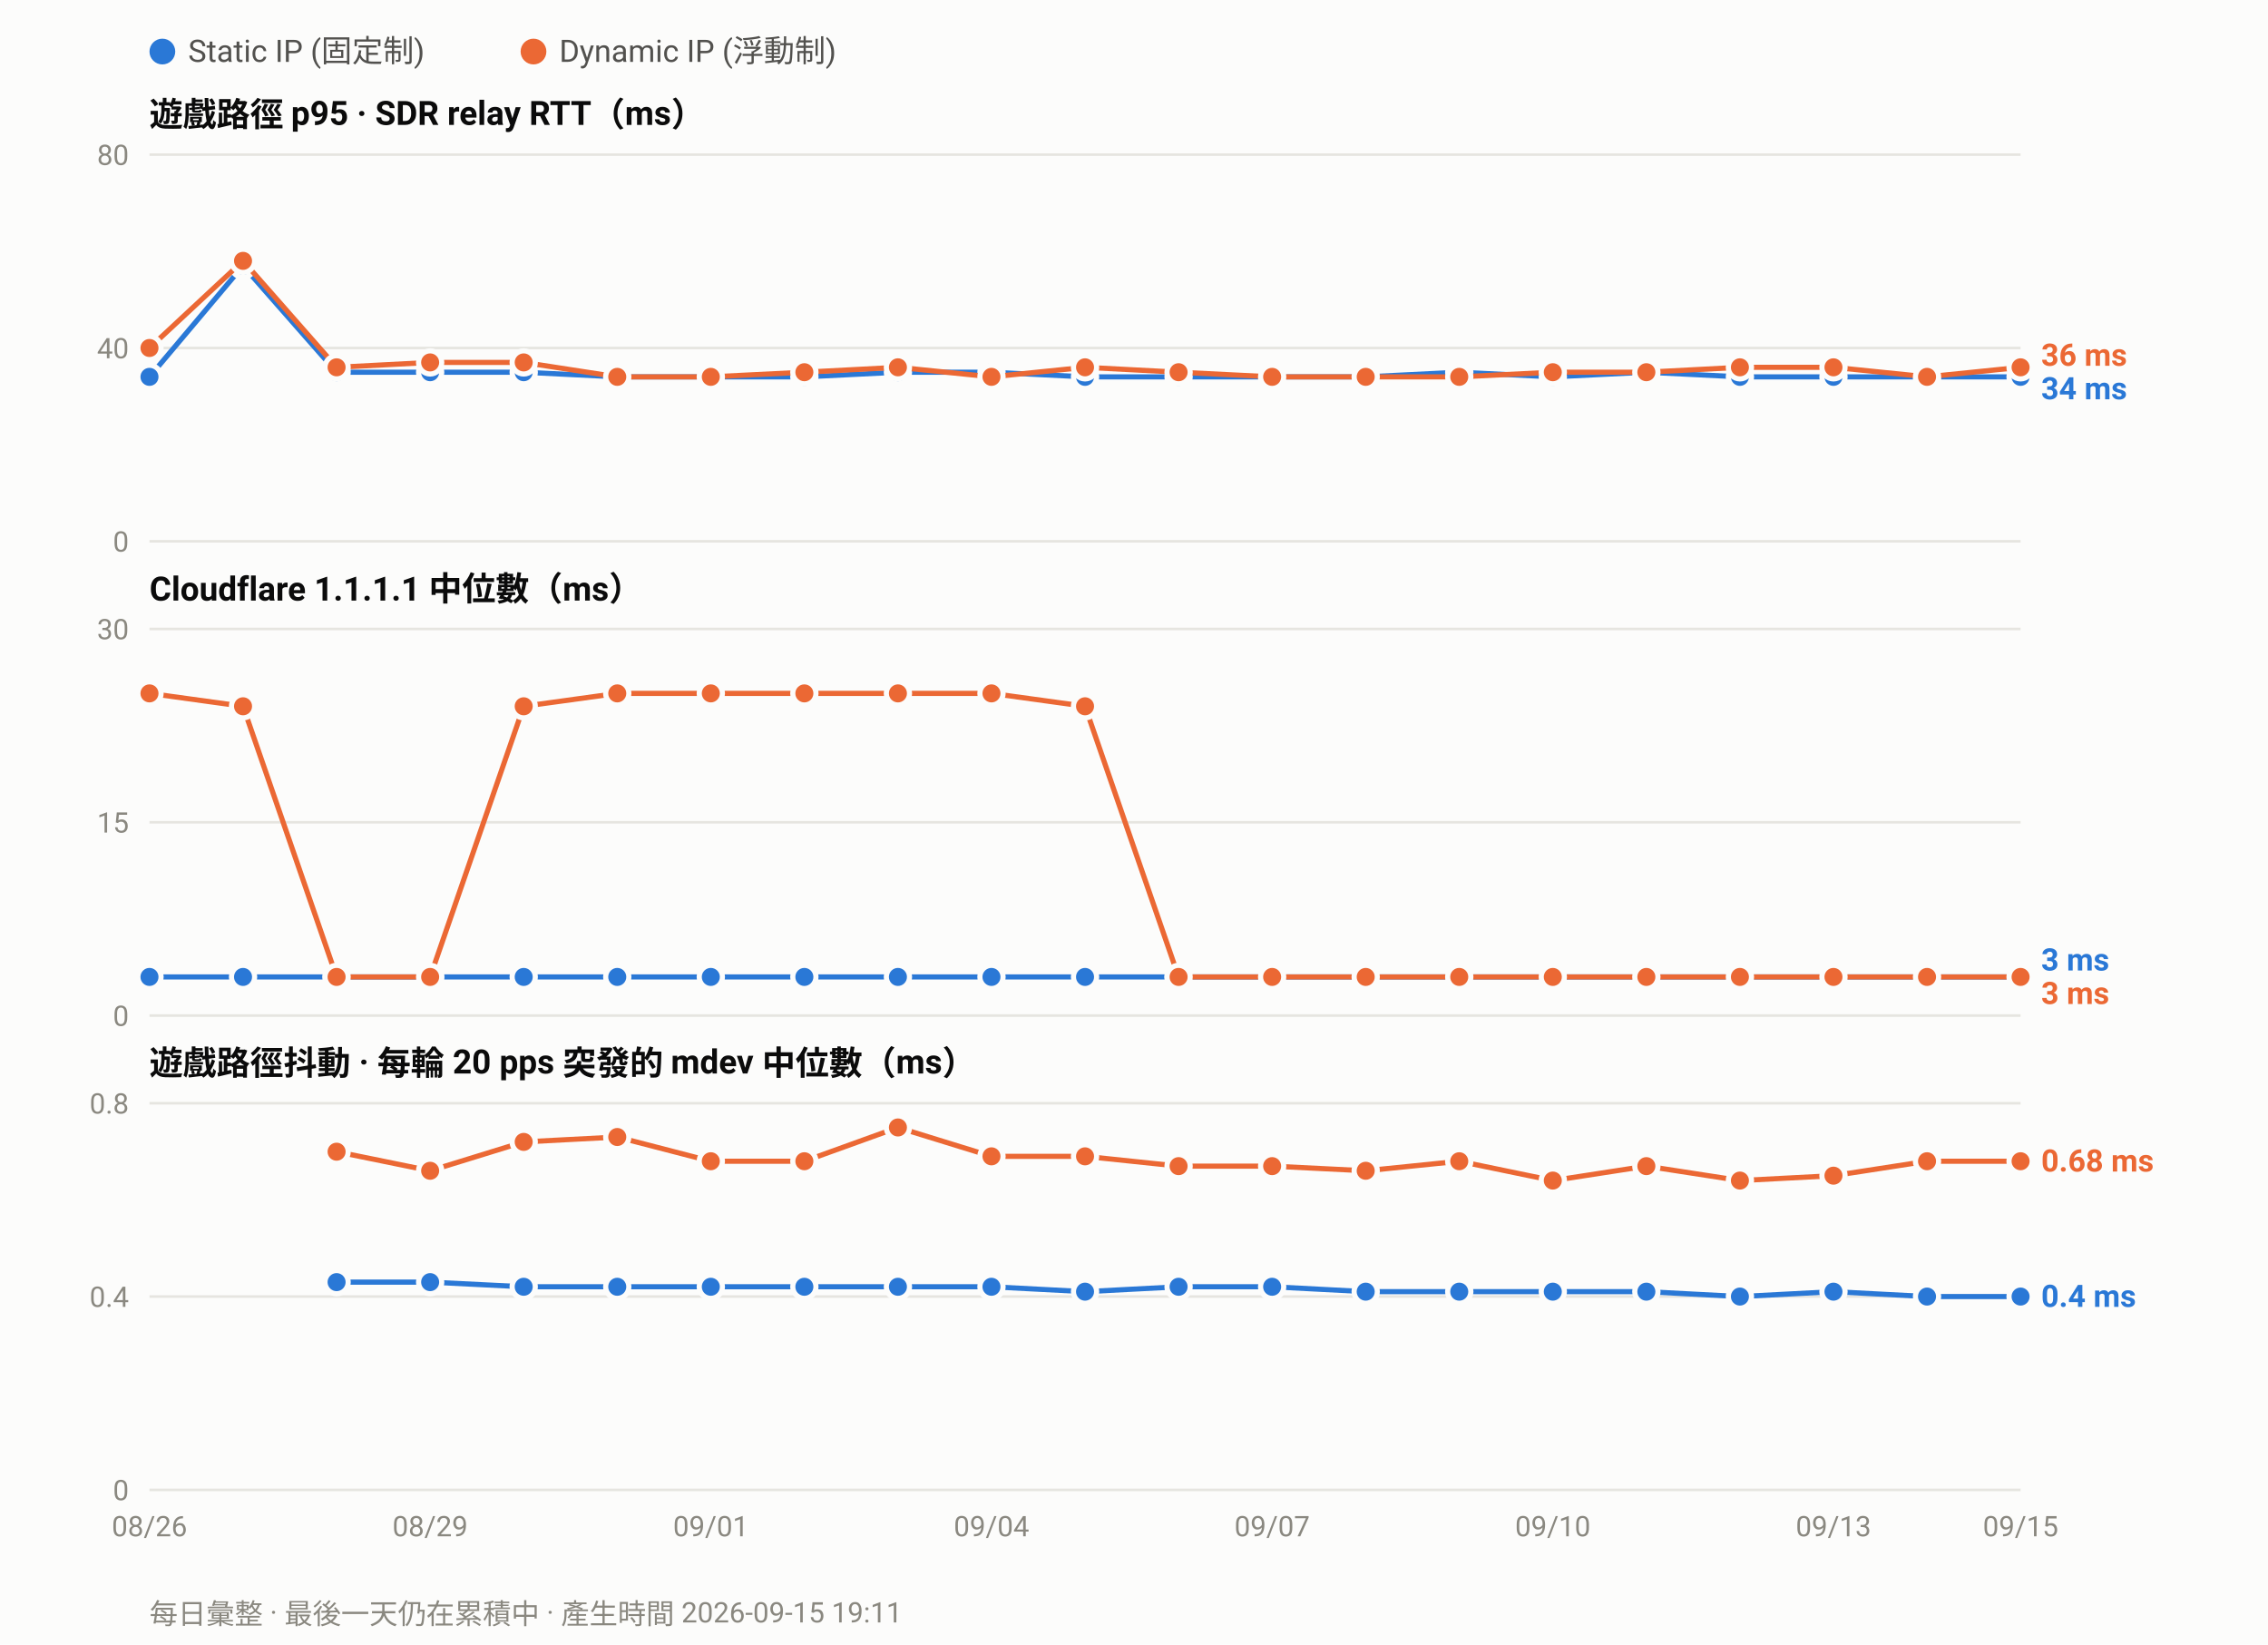
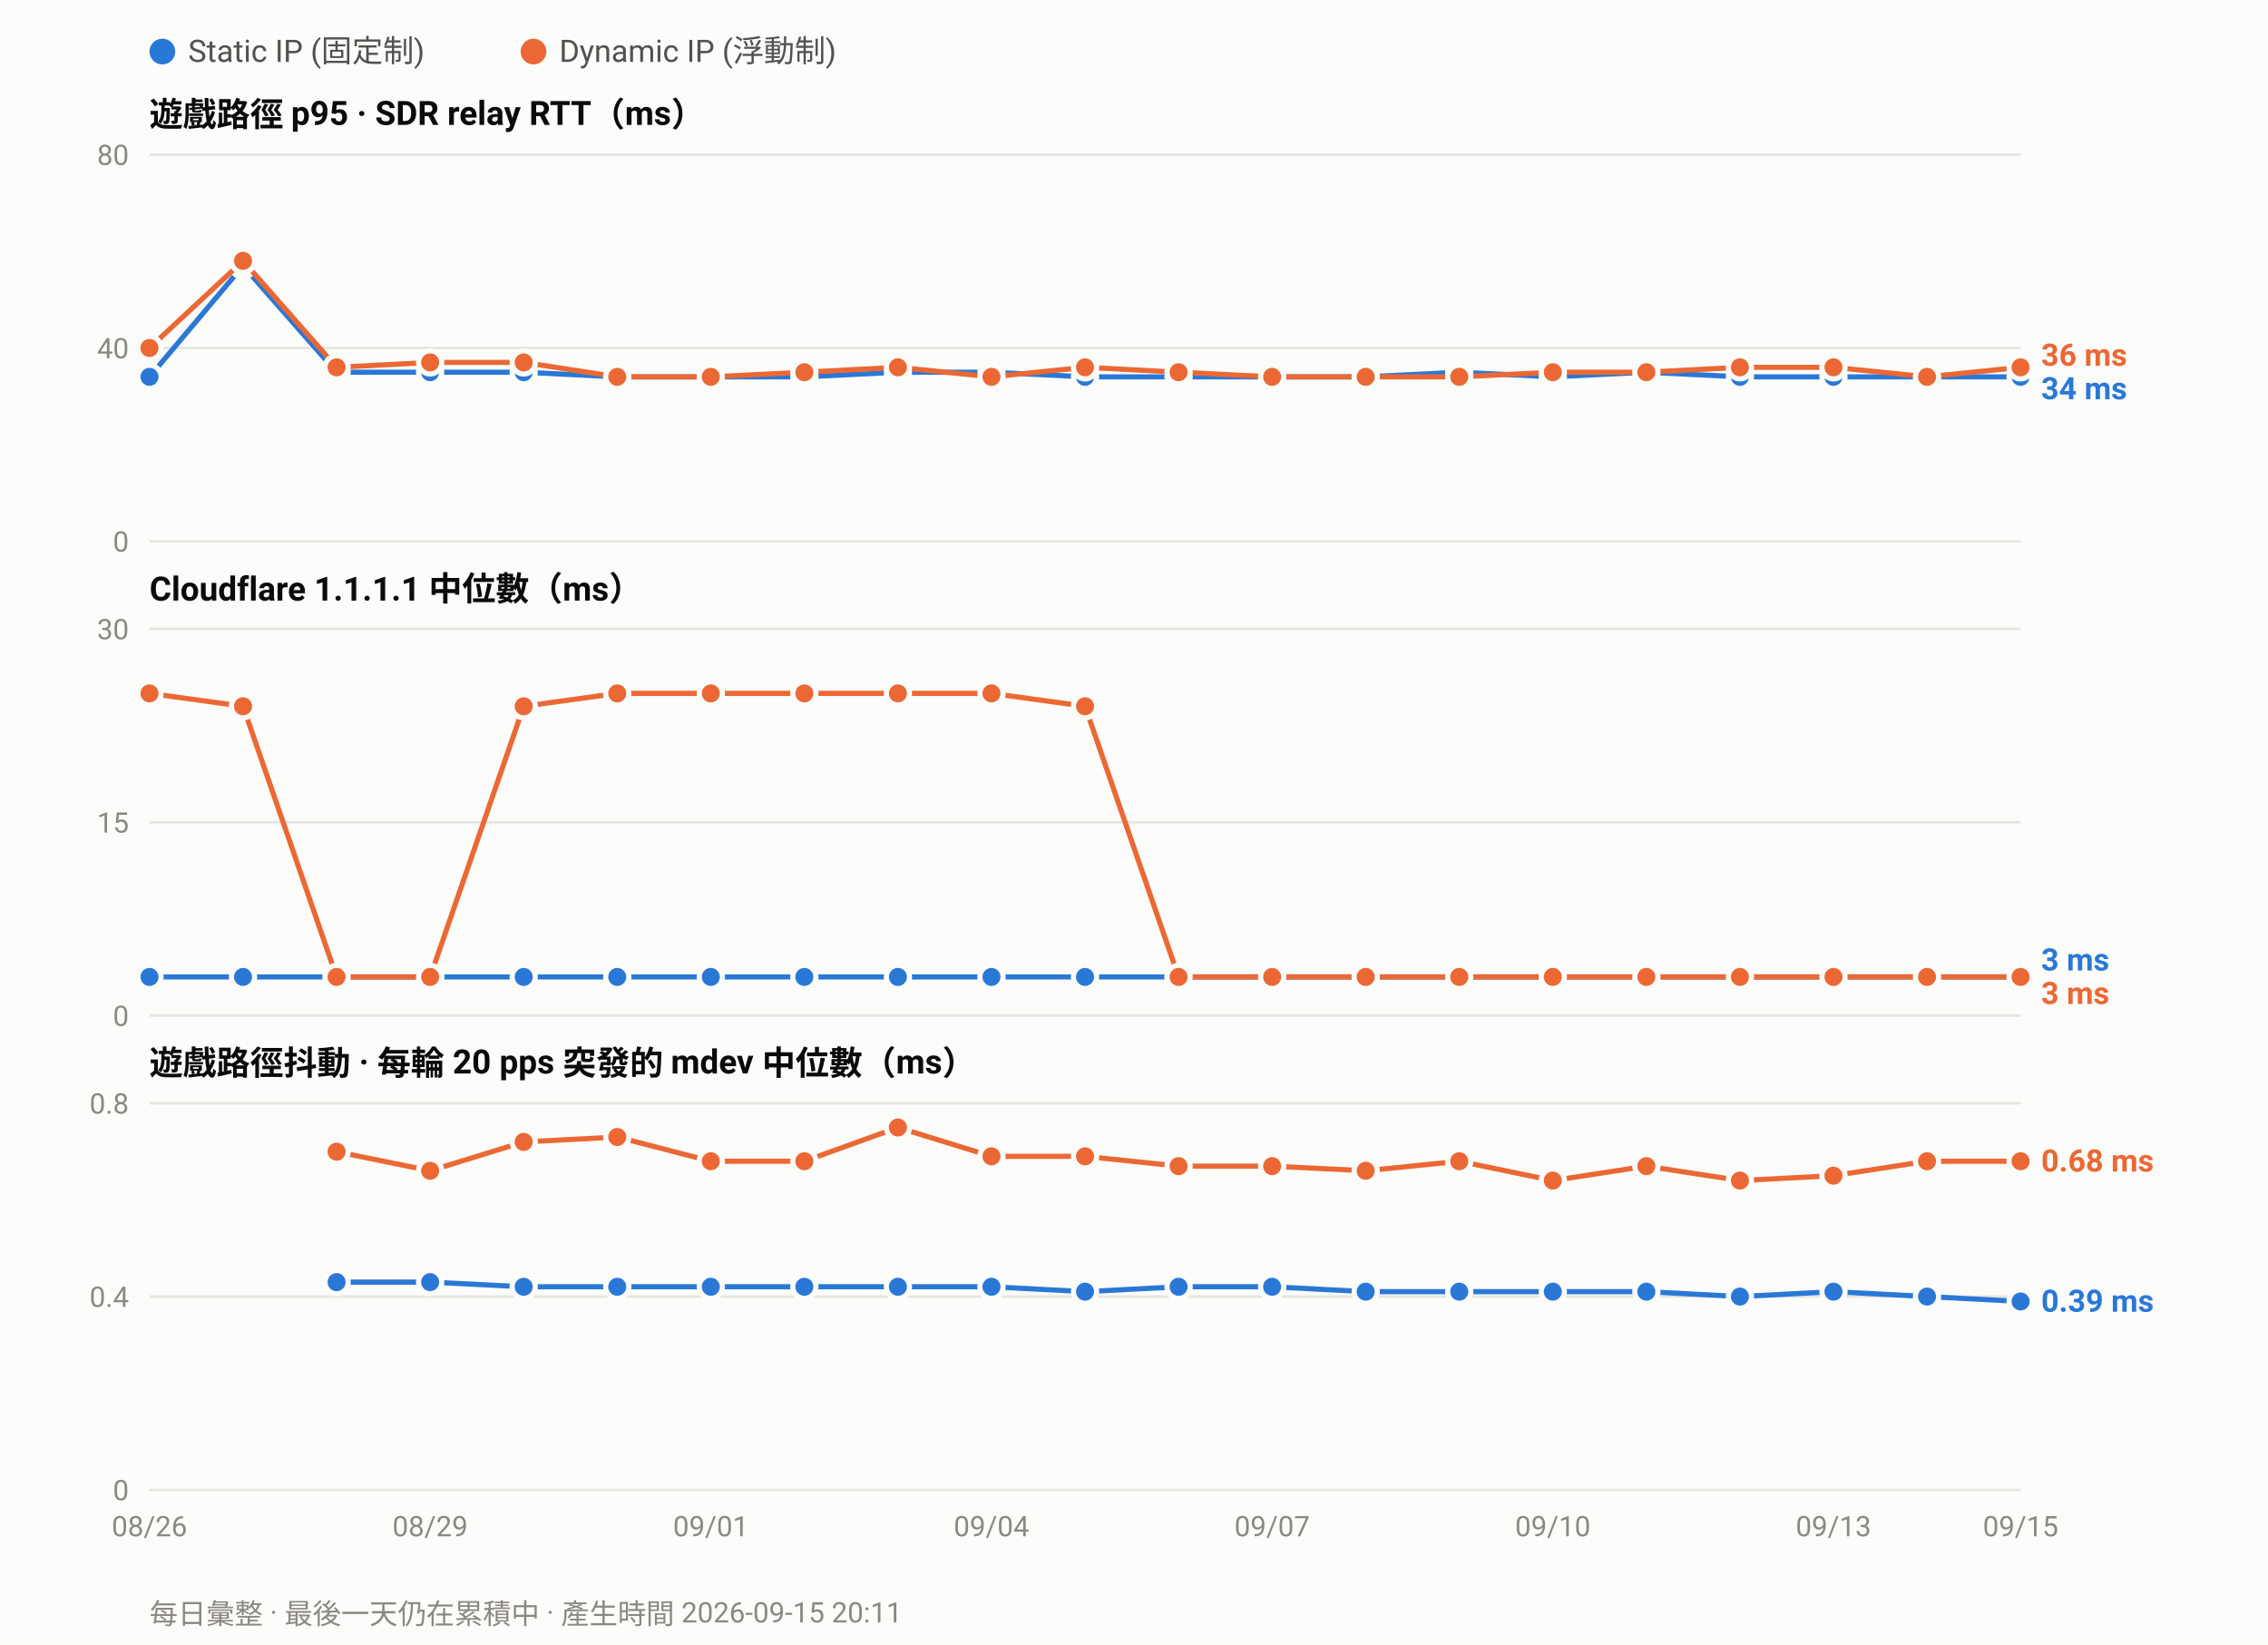
<svg xmlns="http://www.w3.org/2000/svg" width="880" height="638" viewBox="0 0 880 638" font-family="ui-sans-serif,-apple-system,Segoe UI,Roboto,Helvetica,Arial,sans-serif">
  <rect width="880" height="638" fill="#fcfcfb" />
  <circle cx="63.0" cy="20" r="5" fill="#2a78d6" />
  <text x="73.0" y="24" font-size="12" fill="#52514e">Static IP (固定制)</text>
  <circle cx="207.0" cy="20" r="5" fill="#eb6834" />
  <text x="217.0" y="24" font-size="12" fill="#52514e">Dynamic IP (浮動制)</text>
  <text x="58" y="49.0" font-size="13" font-weight="600" fill="#0b0b0b">遊戲路徑 p95 · SDR relay RTT（ms）</text>
  <line x1="58" y1="210.0" x2="784.0" y2="210.0" stroke="#e6e5e0" stroke-width="1" />
  <text x="50" y="214.0" font-size="11" text-anchor="end" fill="#8a8880">0</text>
  <line x1="58" y1="135.0" x2="784.0" y2="135.0" stroke="#e6e5e0" stroke-width="1" />
  <text x="50" y="139.0" font-size="11" text-anchor="end" fill="#8a8880">40</text>
  <line x1="58" y1="60.0" x2="784.0" y2="60.0" stroke="#e6e5e0" stroke-width="1" />
  <text x="50" y="64.0" font-size="11" text-anchor="end" fill="#8a8880">80</text>
  <polyline fill="none" stroke="#2a78d6" stroke-width="2" stroke-linejoin="round" points="58.0,146.2 94.3,103.1 130.6,144.4 166.9,144.4 203.2,144.4 239.5,146.2 275.8,146.2 312.1,146.2 348.4,144.4 384.7,144.4 421.0,146.2 457.3,146.2 493.6,146.2 529.9,146.2 566.2,144.4 602.5,146.2 638.8,144.4 675.1,146.2 711.4,146.2 747.7,146.2 784.0,146.2" />
  <circle cx="58.0" cy="146.2" r="4.5" fill="#2a78d6" stroke="#fcfcfb" stroke-width="2" />
  <circle cx="94.3" cy="103.1" r="4.5" fill="#2a78d6" stroke="#fcfcfb" stroke-width="2" />
  <circle cx="130.6" cy="144.4" r="4.5" fill="#2a78d6" stroke="#fcfcfb" stroke-width="2" />
  <circle cx="166.9" cy="144.4" r="4.5" fill="#2a78d6" stroke="#fcfcfb" stroke-width="2" />
  <circle cx="203.2" cy="144.4" r="4.5" fill="#2a78d6" stroke="#fcfcfb" stroke-width="2" />
  <circle cx="239.5" cy="146.2" r="4.5" fill="#2a78d6" stroke="#fcfcfb" stroke-width="2" />
  <circle cx="275.8" cy="146.2" r="4.5" fill="#2a78d6" stroke="#fcfcfb" stroke-width="2" />
  <circle cx="312.1" cy="146.2" r="4.5" fill="#2a78d6" stroke="#fcfcfb" stroke-width="2" />
  <circle cx="348.4" cy="144.4" r="4.5" fill="#2a78d6" stroke="#fcfcfb" stroke-width="2" />
  <circle cx="384.7" cy="144.4" r="4.5" fill="#2a78d6" stroke="#fcfcfb" stroke-width="2" />
  <circle cx="421.0" cy="146.2" r="4.5" fill="#2a78d6" stroke="#fcfcfb" stroke-width="2" />
  <circle cx="457.3" cy="146.2" r="4.5" fill="#2a78d6" stroke="#fcfcfb" stroke-width="2" />
  <circle cx="493.6" cy="146.2" r="4.5" fill="#2a78d6" stroke="#fcfcfb" stroke-width="2" />
  <circle cx="529.9" cy="146.2" r="4.5" fill="#2a78d6" stroke="#fcfcfb" stroke-width="2" />
  <circle cx="566.2" cy="144.4" r="4.5" fill="#2a78d6" stroke="#fcfcfb" stroke-width="2" />
  <circle cx="602.5" cy="146.2" r="4.5" fill="#2a78d6" stroke="#fcfcfb" stroke-width="2" />
  <circle cx="638.8" cy="144.4" r="4.5" fill="#2a78d6" stroke="#fcfcfb" stroke-width="2" />
  <circle cx="675.1" cy="146.2" r="4.5" fill="#2a78d6" stroke="#fcfcfb" stroke-width="2" />
  <circle cx="711.4" cy="146.2" r="4.5" fill="#2a78d6" stroke="#fcfcfb" stroke-width="2" />
  <circle cx="747.7" cy="146.2" r="4.5" fill="#2a78d6" stroke="#fcfcfb" stroke-width="2" />
  <circle cx="784.0" cy="146.2" r="4.5" fill="#2a78d6" stroke="#fcfcfb" stroke-width="2" />
  <polyline fill="none" stroke="#eb6834" stroke-width="2" stroke-linejoin="round" points="58.0,135.0 94.3,101.2 130.6,142.5 166.9,140.6 203.2,140.6 239.5,146.2 275.8,146.2 312.1,144.4 348.4,142.5 384.7,146.2 421.0,142.5 457.3,144.4 493.6,146.2 529.9,146.2 566.2,146.2 602.5,144.4 638.8,144.4 675.1,142.5 711.4,142.5 747.7,146.2 784.0,142.5" />
  <circle cx="58.0" cy="135.0" r="4.5" fill="#eb6834" stroke="#fcfcfb" stroke-width="2" />
  <circle cx="94.3" cy="101.2" r="4.5" fill="#eb6834" stroke="#fcfcfb" stroke-width="2" />
  <circle cx="130.6" cy="142.5" r="4.5" fill="#eb6834" stroke="#fcfcfb" stroke-width="2" />
  <circle cx="166.9" cy="140.6" r="4.5" fill="#eb6834" stroke="#fcfcfb" stroke-width="2" />
  <circle cx="203.2" cy="140.6" r="4.5" fill="#eb6834" stroke="#fcfcfb" stroke-width="2" />
  <circle cx="239.5" cy="146.2" r="4.5" fill="#eb6834" stroke="#fcfcfb" stroke-width="2" />
  <circle cx="275.8" cy="146.2" r="4.5" fill="#eb6834" stroke="#fcfcfb" stroke-width="2" />
  <circle cx="312.1" cy="144.4" r="4.5" fill="#eb6834" stroke="#fcfcfb" stroke-width="2" />
  <circle cx="348.4" cy="142.5" r="4.5" fill="#eb6834" stroke="#fcfcfb" stroke-width="2" />
  <circle cx="384.7" cy="146.2" r="4.5" fill="#eb6834" stroke="#fcfcfb" stroke-width="2" />
  <circle cx="421.0" cy="142.5" r="4.5" fill="#eb6834" stroke="#fcfcfb" stroke-width="2" />
  <circle cx="457.3" cy="144.4" r="4.5" fill="#eb6834" stroke="#fcfcfb" stroke-width="2" />
  <circle cx="493.6" cy="146.2" r="4.5" fill="#eb6834" stroke="#fcfcfb" stroke-width="2" />
  <circle cx="529.9" cy="146.2" r="4.5" fill="#eb6834" stroke="#fcfcfb" stroke-width="2" />
  <circle cx="566.2" cy="146.2" r="4.5" fill="#eb6834" stroke="#fcfcfb" stroke-width="2" />
  <circle cx="602.5" cy="144.4" r="4.5" fill="#eb6834" stroke="#fcfcfb" stroke-width="2" />
  <circle cx="638.8" cy="144.4" r="4.5" fill="#eb6834" stroke="#fcfcfb" stroke-width="2" />
  <circle cx="675.1" cy="142.5" r="4.5" fill="#eb6834" stroke="#fcfcfb" stroke-width="2" />
  <circle cx="711.4" cy="142.5" r="4.5" fill="#eb6834" stroke="#fcfcfb" stroke-width="2" />
  <circle cx="747.7" cy="146.2" r="4.5" fill="#eb6834" stroke="#fcfcfb" stroke-width="2" />
  <circle cx="784.0" cy="142.5" r="4.5" fill="#eb6834" stroke="#fcfcfb" stroke-width="2" />
  <text x="792.0" y="141.9" font-size="12" font-weight="600" fill="#eb6834">36 ms</text>
  <text x="792.0" y="154.9" font-size="12" font-weight="600" fill="#2a78d6">34 ms</text>
  <text x="58" y="233.0" font-size="13" font-weight="600" fill="#0b0b0b">Cloudflare 1.1.1.1 中位數（ms）</text>
  <line x1="58" y1="394.0" x2="784.0" y2="394.0" stroke="#e6e5e0" stroke-width="1" />
  <text x="50" y="398.0" font-size="11" text-anchor="end" fill="#8a8880">0</text>
  <line x1="58" y1="319.0" x2="784.0" y2="319.0" stroke="#e6e5e0" stroke-width="1" />
  <text x="50" y="323.0" font-size="11" text-anchor="end" fill="#8a8880">15</text>
  <line x1="58" y1="244.0" x2="784.0" y2="244.0" stroke="#e6e5e0" stroke-width="1" />
  <text x="50" y="248.0" font-size="11" text-anchor="end" fill="#8a8880">30</text>
  <polyline fill="none" stroke="#2a78d6" stroke-width="2" stroke-linejoin="round" points="58.0,379.0 94.3,379.0 130.6,379.0 166.9,379.0 203.2,379.0 239.5,379.0 275.8,379.0 312.1,379.0 348.4,379.0 384.7,379.0 421.0,379.0 457.3,379.0 493.6,379.0 529.9,379.0 566.2,379.0 602.5,379.0 638.8,379.0 675.1,379.0 711.4,379.0 747.7,379.0 784.0,379.0" />
  <circle cx="58.0" cy="379.0" r="4.5" fill="#2a78d6" stroke="#fcfcfb" stroke-width="2" />
  <circle cx="94.3" cy="379.0" r="4.5" fill="#2a78d6" stroke="#fcfcfb" stroke-width="2" />
  <circle cx="130.6" cy="379.0" r="4.5" fill="#2a78d6" stroke="#fcfcfb" stroke-width="2" />
  <circle cx="166.9" cy="379.0" r="4.5" fill="#2a78d6" stroke="#fcfcfb" stroke-width="2" />
  <circle cx="203.2" cy="379.0" r="4.5" fill="#2a78d6" stroke="#fcfcfb" stroke-width="2" />
  <circle cx="239.5" cy="379.0" r="4.5" fill="#2a78d6" stroke="#fcfcfb" stroke-width="2" />
  <circle cx="275.8" cy="379.0" r="4.5" fill="#2a78d6" stroke="#fcfcfb" stroke-width="2" />
  <circle cx="312.1" cy="379.0" r="4.5" fill="#2a78d6" stroke="#fcfcfb" stroke-width="2" />
  <circle cx="348.4" cy="379.0" r="4.5" fill="#2a78d6" stroke="#fcfcfb" stroke-width="2" />
  <circle cx="384.7" cy="379.0" r="4.5" fill="#2a78d6" stroke="#fcfcfb" stroke-width="2" />
  <circle cx="421.0" cy="379.0" r="4.5" fill="#2a78d6" stroke="#fcfcfb" stroke-width="2" />
  <circle cx="457.3" cy="379.0" r="4.5" fill="#2a78d6" stroke="#fcfcfb" stroke-width="2" />
  <circle cx="493.6" cy="379.0" r="4.5" fill="#2a78d6" stroke="#fcfcfb" stroke-width="2" />
  <circle cx="529.9" cy="379.0" r="4.5" fill="#2a78d6" stroke="#fcfcfb" stroke-width="2" />
  <circle cx="566.2" cy="379.0" r="4.5" fill="#2a78d6" stroke="#fcfcfb" stroke-width="2" />
  <circle cx="602.5" cy="379.0" r="4.5" fill="#2a78d6" stroke="#fcfcfb" stroke-width="2" />
  <circle cx="638.8" cy="379.0" r="4.5" fill="#2a78d6" stroke="#fcfcfb" stroke-width="2" />
  <circle cx="675.1" cy="379.0" r="4.5" fill="#2a78d6" stroke="#fcfcfb" stroke-width="2" />
  <circle cx="711.4" cy="379.0" r="4.5" fill="#2a78d6" stroke="#fcfcfb" stroke-width="2" />
  <circle cx="747.7" cy="379.0" r="4.5" fill="#2a78d6" stroke="#fcfcfb" stroke-width="2" />
  <circle cx="784.0" cy="379.0" r="4.5" fill="#2a78d6" stroke="#fcfcfb" stroke-width="2" />
  <polyline fill="none" stroke="#eb6834" stroke-width="2" stroke-linejoin="round" points="58.0,269.0 94.3,274.0 130.6,379.0 166.9,379.0 203.2,274.0 239.5,269.0 275.8,269.0 312.1,269.0 348.4,269.0 384.7,269.0 421.0,274.0 457.3,379.0 493.6,379.0 529.9,379.0 566.2,379.0 602.5,379.0 638.8,379.0 675.1,379.0 711.4,379.0 747.7,379.0 784.0,379.0" />
  <circle cx="58.0" cy="269.0" r="4.5" fill="#eb6834" stroke="#fcfcfb" stroke-width="2" />
  <circle cx="94.3" cy="274.0" r="4.5" fill="#eb6834" stroke="#fcfcfb" stroke-width="2" />
  <circle cx="130.6" cy="379.0" r="4.5" fill="#eb6834" stroke="#fcfcfb" stroke-width="2" />
  <circle cx="166.9" cy="379.0" r="4.5" fill="#eb6834" stroke="#fcfcfb" stroke-width="2" />
  <circle cx="203.2" cy="274.0" r="4.5" fill="#eb6834" stroke="#fcfcfb" stroke-width="2" />
  <circle cx="239.5" cy="269.0" r="4.5" fill="#eb6834" stroke="#fcfcfb" stroke-width="2" />
  <circle cx="275.8" cy="269.0" r="4.5" fill="#eb6834" stroke="#fcfcfb" stroke-width="2" />
  <circle cx="312.1" cy="269.0" r="4.5" fill="#eb6834" stroke="#fcfcfb" stroke-width="2" />
  <circle cx="348.4" cy="269.0" r="4.5" fill="#eb6834" stroke="#fcfcfb" stroke-width="2" />
  <circle cx="384.7" cy="269.0" r="4.5" fill="#eb6834" stroke="#fcfcfb" stroke-width="2" />
  <circle cx="421.0" cy="274.0" r="4.5" fill="#eb6834" stroke="#fcfcfb" stroke-width="2" />
  <circle cx="457.3" cy="379.0" r="4.5" fill="#eb6834" stroke="#fcfcfb" stroke-width="2" />
  <circle cx="493.6" cy="379.0" r="4.5" fill="#eb6834" stroke="#fcfcfb" stroke-width="2" />
  <circle cx="529.9" cy="379.0" r="4.5" fill="#eb6834" stroke="#fcfcfb" stroke-width="2" />
  <circle cx="566.2" cy="379.0" r="4.5" fill="#eb6834" stroke="#fcfcfb" stroke-width="2" />
  <circle cx="602.5" cy="379.0" r="4.5" fill="#eb6834" stroke="#fcfcfb" stroke-width="2" />
  <circle cx="638.8" cy="379.0" r="4.5" fill="#eb6834" stroke="#fcfcfb" stroke-width="2" />
  <circle cx="675.1" cy="379.0" r="4.5" fill="#eb6834" stroke="#fcfcfb" stroke-width="2" />
  <circle cx="711.4" cy="379.0" r="4.5" fill="#eb6834" stroke="#fcfcfb" stroke-width="2" />
  <circle cx="747.7" cy="379.0" r="4.5" fill="#eb6834" stroke="#fcfcfb" stroke-width="2" />
  <circle cx="784.0" cy="379.0" r="4.5" fill="#eb6834" stroke="#fcfcfb" stroke-width="2" />
  <text x="792.0" y="376.5" font-size="12" font-weight="600" fill="#2a78d6">3 ms</text>
  <text x="792.0" y="389.5" font-size="12" font-weight="600" fill="#eb6834">3 ms</text>
  <text x="58" y="417.0" font-size="13" font-weight="600" fill="#0b0b0b">遊戲路徑抖動 · 每輪 20 pps 突發的 mdev 中位數（ms）</text>
  <line x1="58" y1="578.0" x2="784.0" y2="578.0" stroke="#e6e5e0" stroke-width="1" />
  <text x="50" y="582.0" font-size="11" text-anchor="end" fill="#8a8880">0</text>
  <line x1="58" y1="503.0" x2="784.0" y2="503.0" stroke="#e6e5e0" stroke-width="1" />
  <text x="50" y="507.0" font-size="11" text-anchor="end" fill="#8a8880">0.4</text>
  <line x1="58" y1="428.0" x2="784.0" y2="428.0" stroke="#e6e5e0" stroke-width="1" />
  <text x="50" y="432.0" font-size="11" text-anchor="end" fill="#8a8880">0.8</text>
-   <polyline fill="none" stroke="#2a78d6" stroke-width="2" stroke-linejoin="round" points="130.6,497.4 166.9,497.4 203.2,499.2 239.5,499.2 275.8,499.2 312.1,499.2 348.4,499.2 384.7,499.2 421.0,501.1 457.3,499.2 493.6,499.2 529.9,501.1 566.2,501.1 602.5,501.1 638.8,501.1 675.1,503.0 711.4,501.1 747.7,503.0 784.0,503.0" />
+   <polyline fill="none" stroke="#2a78d6" stroke-width="2" stroke-linejoin="round" points="130.6,497.4 166.9,497.4 203.2,499.2 239.5,499.2 275.8,499.2 312.1,499.2 348.4,499.2 384.7,499.2 421.0,501.1 457.3,499.2 493.6,499.2 529.9,501.1 566.2,501.1 602.5,501.1 638.8,501.1 675.1,503.0 711.4,501.1 747.7,503.0 784.0,504.9" />
  <circle cx="130.6" cy="497.4" r="4.5" fill="#2a78d6" stroke="#fcfcfb" stroke-width="2" />
  <circle cx="166.9" cy="497.4" r="4.5" fill="#2a78d6" stroke="#fcfcfb" stroke-width="2" />
  <circle cx="203.2" cy="499.2" r="4.5" fill="#2a78d6" stroke="#fcfcfb" stroke-width="2" />
  <circle cx="239.5" cy="499.2" r="4.5" fill="#2a78d6" stroke="#fcfcfb" stroke-width="2" />
  <circle cx="275.8" cy="499.2" r="4.5" fill="#2a78d6" stroke="#fcfcfb" stroke-width="2" />
  <circle cx="312.1" cy="499.2" r="4.5" fill="#2a78d6" stroke="#fcfcfb" stroke-width="2" />
  <circle cx="348.4" cy="499.2" r="4.5" fill="#2a78d6" stroke="#fcfcfb" stroke-width="2" />
  <circle cx="384.7" cy="499.2" r="4.5" fill="#2a78d6" stroke="#fcfcfb" stroke-width="2" />
  <circle cx="421.0" cy="501.1" r="4.5" fill="#2a78d6" stroke="#fcfcfb" stroke-width="2" />
  <circle cx="457.3" cy="499.2" r="4.5" fill="#2a78d6" stroke="#fcfcfb" stroke-width="2" />
  <circle cx="493.6" cy="499.2" r="4.5" fill="#2a78d6" stroke="#fcfcfb" stroke-width="2" />
  <circle cx="529.9" cy="501.1" r="4.5" fill="#2a78d6" stroke="#fcfcfb" stroke-width="2" />
  <circle cx="566.2" cy="501.1" r="4.5" fill="#2a78d6" stroke="#fcfcfb" stroke-width="2" />
  <circle cx="602.5" cy="501.1" r="4.5" fill="#2a78d6" stroke="#fcfcfb" stroke-width="2" />
  <circle cx="638.8" cy="501.1" r="4.5" fill="#2a78d6" stroke="#fcfcfb" stroke-width="2" />
  <circle cx="675.1" cy="503.0" r="4.5" fill="#2a78d6" stroke="#fcfcfb" stroke-width="2" />
  <circle cx="711.4" cy="501.1" r="4.5" fill="#2a78d6" stroke="#fcfcfb" stroke-width="2" />
  <circle cx="747.7" cy="503.0" r="4.5" fill="#2a78d6" stroke="#fcfcfb" stroke-width="2" />
-   <circle cx="784.0" cy="503.0" r="4.5" fill="#2a78d6" stroke="#fcfcfb" stroke-width="2" />
+   <circle cx="784.0" cy="504.9" r="4.5" fill="#2a78d6" stroke="#fcfcfb" stroke-width="2" />
  <polyline fill="none" stroke="#eb6834" stroke-width="2" stroke-linejoin="round" points="130.6,446.8 166.9,454.2 203.2,443.0 239.5,441.1 275.8,450.5 312.1,450.5 348.4,437.4 384.7,448.6 421.0,448.6 457.3,452.4 493.6,452.4 529.9,454.2 566.2,450.5 602.5,458.0 638.8,452.4 675.1,458.0 711.4,456.1 747.7,450.5 784.0,450.5" />
  <circle cx="130.6" cy="446.8" r="4.5" fill="#eb6834" stroke="#fcfcfb" stroke-width="2" />
  <circle cx="166.9" cy="454.2" r="4.5" fill="#eb6834" stroke="#fcfcfb" stroke-width="2" />
  <circle cx="203.2" cy="443.0" r="4.5" fill="#eb6834" stroke="#fcfcfb" stroke-width="2" />
  <circle cx="239.5" cy="441.1" r="4.5" fill="#eb6834" stroke="#fcfcfb" stroke-width="2" />
  <circle cx="275.8" cy="450.5" r="4.5" fill="#eb6834" stroke="#fcfcfb" stroke-width="2" />
  <circle cx="312.1" cy="450.5" r="4.5" fill="#eb6834" stroke="#fcfcfb" stroke-width="2" />
  <circle cx="348.4" cy="437.4" r="4.5" fill="#eb6834" stroke="#fcfcfb" stroke-width="2" />
  <circle cx="384.7" cy="448.6" r="4.5" fill="#eb6834" stroke="#fcfcfb" stroke-width="2" />
  <circle cx="421.0" cy="448.6" r="4.5" fill="#eb6834" stroke="#fcfcfb" stroke-width="2" />
  <circle cx="457.3" cy="452.4" r="4.5" fill="#eb6834" stroke="#fcfcfb" stroke-width="2" />
  <circle cx="493.6" cy="452.4" r="4.5" fill="#eb6834" stroke="#fcfcfb" stroke-width="2" />
  <circle cx="529.9" cy="454.2" r="4.5" fill="#eb6834" stroke="#fcfcfb" stroke-width="2" />
  <circle cx="566.2" cy="450.5" r="4.5" fill="#eb6834" stroke="#fcfcfb" stroke-width="2" />
  <circle cx="602.5" cy="458.0" r="4.5" fill="#eb6834" stroke="#fcfcfb" stroke-width="2" />
  <circle cx="638.8" cy="452.4" r="4.5" fill="#eb6834" stroke="#fcfcfb" stroke-width="2" />
  <circle cx="675.1" cy="458.0" r="4.5" fill="#eb6834" stroke="#fcfcfb" stroke-width="2" />
  <circle cx="711.4" cy="456.1" r="4.5" fill="#eb6834" stroke="#fcfcfb" stroke-width="2" />
  <circle cx="747.7" cy="450.5" r="4.5" fill="#eb6834" stroke="#fcfcfb" stroke-width="2" />
  <circle cx="784.0" cy="450.5" r="4.5" fill="#eb6834" stroke="#fcfcfb" stroke-width="2" />
  <text x="792.0" y="454.5" font-size="12" font-weight="600" fill="#eb6834">0.68 ms</text>
-   <text x="792.0" y="507.0" font-size="12" font-weight="600" fill="#2a78d6">0.4 ms</text>
+   <text x="792.0" y="508.9" font-size="12" font-weight="600" fill="#2a78d6">0.39 ms</text>
  <text x="58.0" y="596.0" font-size="11" text-anchor="middle" fill="#8a8880">08/26</text>
  <text x="166.9" y="596.0" font-size="11" text-anchor="middle" fill="#8a8880">08/29</text>
  <text x="275.8" y="596.0" font-size="11" text-anchor="middle" fill="#8a8880">09/01</text>
  <text x="384.7" y="596.0" font-size="11" text-anchor="middle" fill="#8a8880">09/04</text>
  <text x="493.6" y="596.0" font-size="11" text-anchor="middle" fill="#8a8880">09/07</text>
  <text x="602.5" y="596.0" font-size="11" text-anchor="middle" fill="#8a8880">09/10</text>
  <text x="711.4" y="596.0" font-size="11" text-anchor="middle" fill="#8a8880">09/13</text>
  <text x="784.0" y="596.0" font-size="11" text-anchor="middle" fill="#8a8880">09/15</text>
-   <text x="58" y="630" font-size="11" fill="#8a8880">每日彙整 · 最後一天仍在累積中 · 產生時間 2026-09-15 19:11</text>
+   <text x="58" y="630" font-size="11" fill="#8a8880">每日彙整 · 最後一天仍在累積中 · 產生時間 2026-09-15 20:11</text>
</svg>
